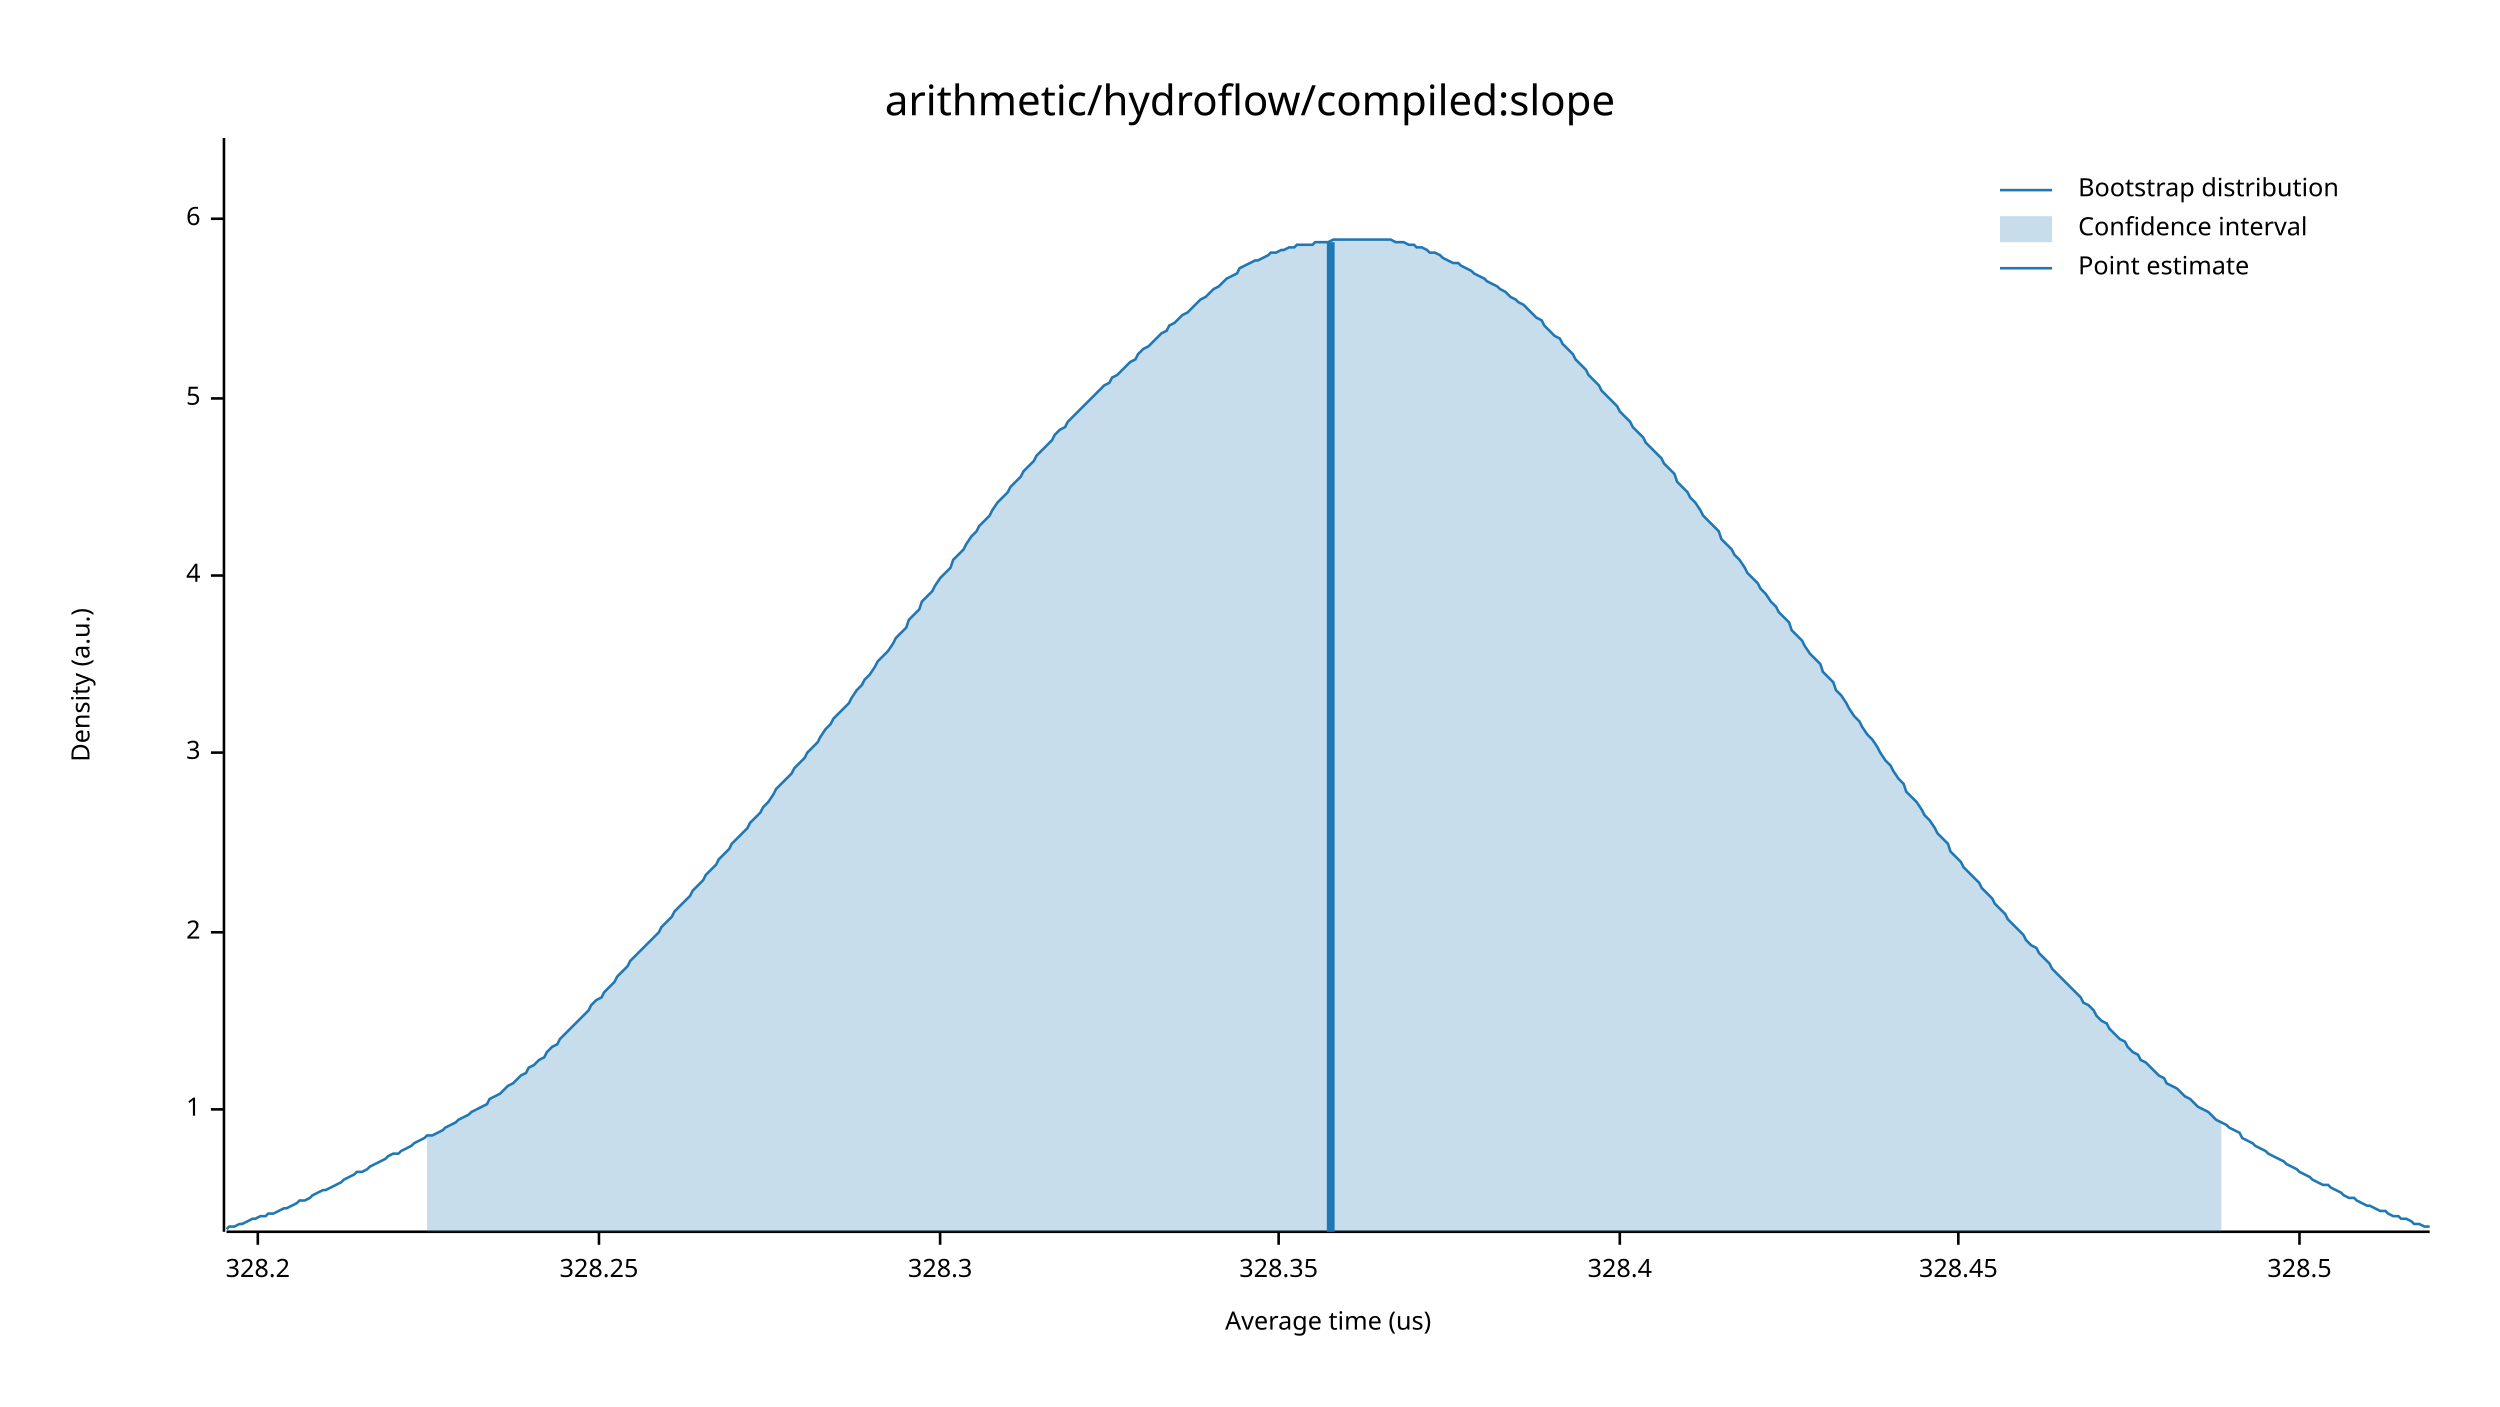
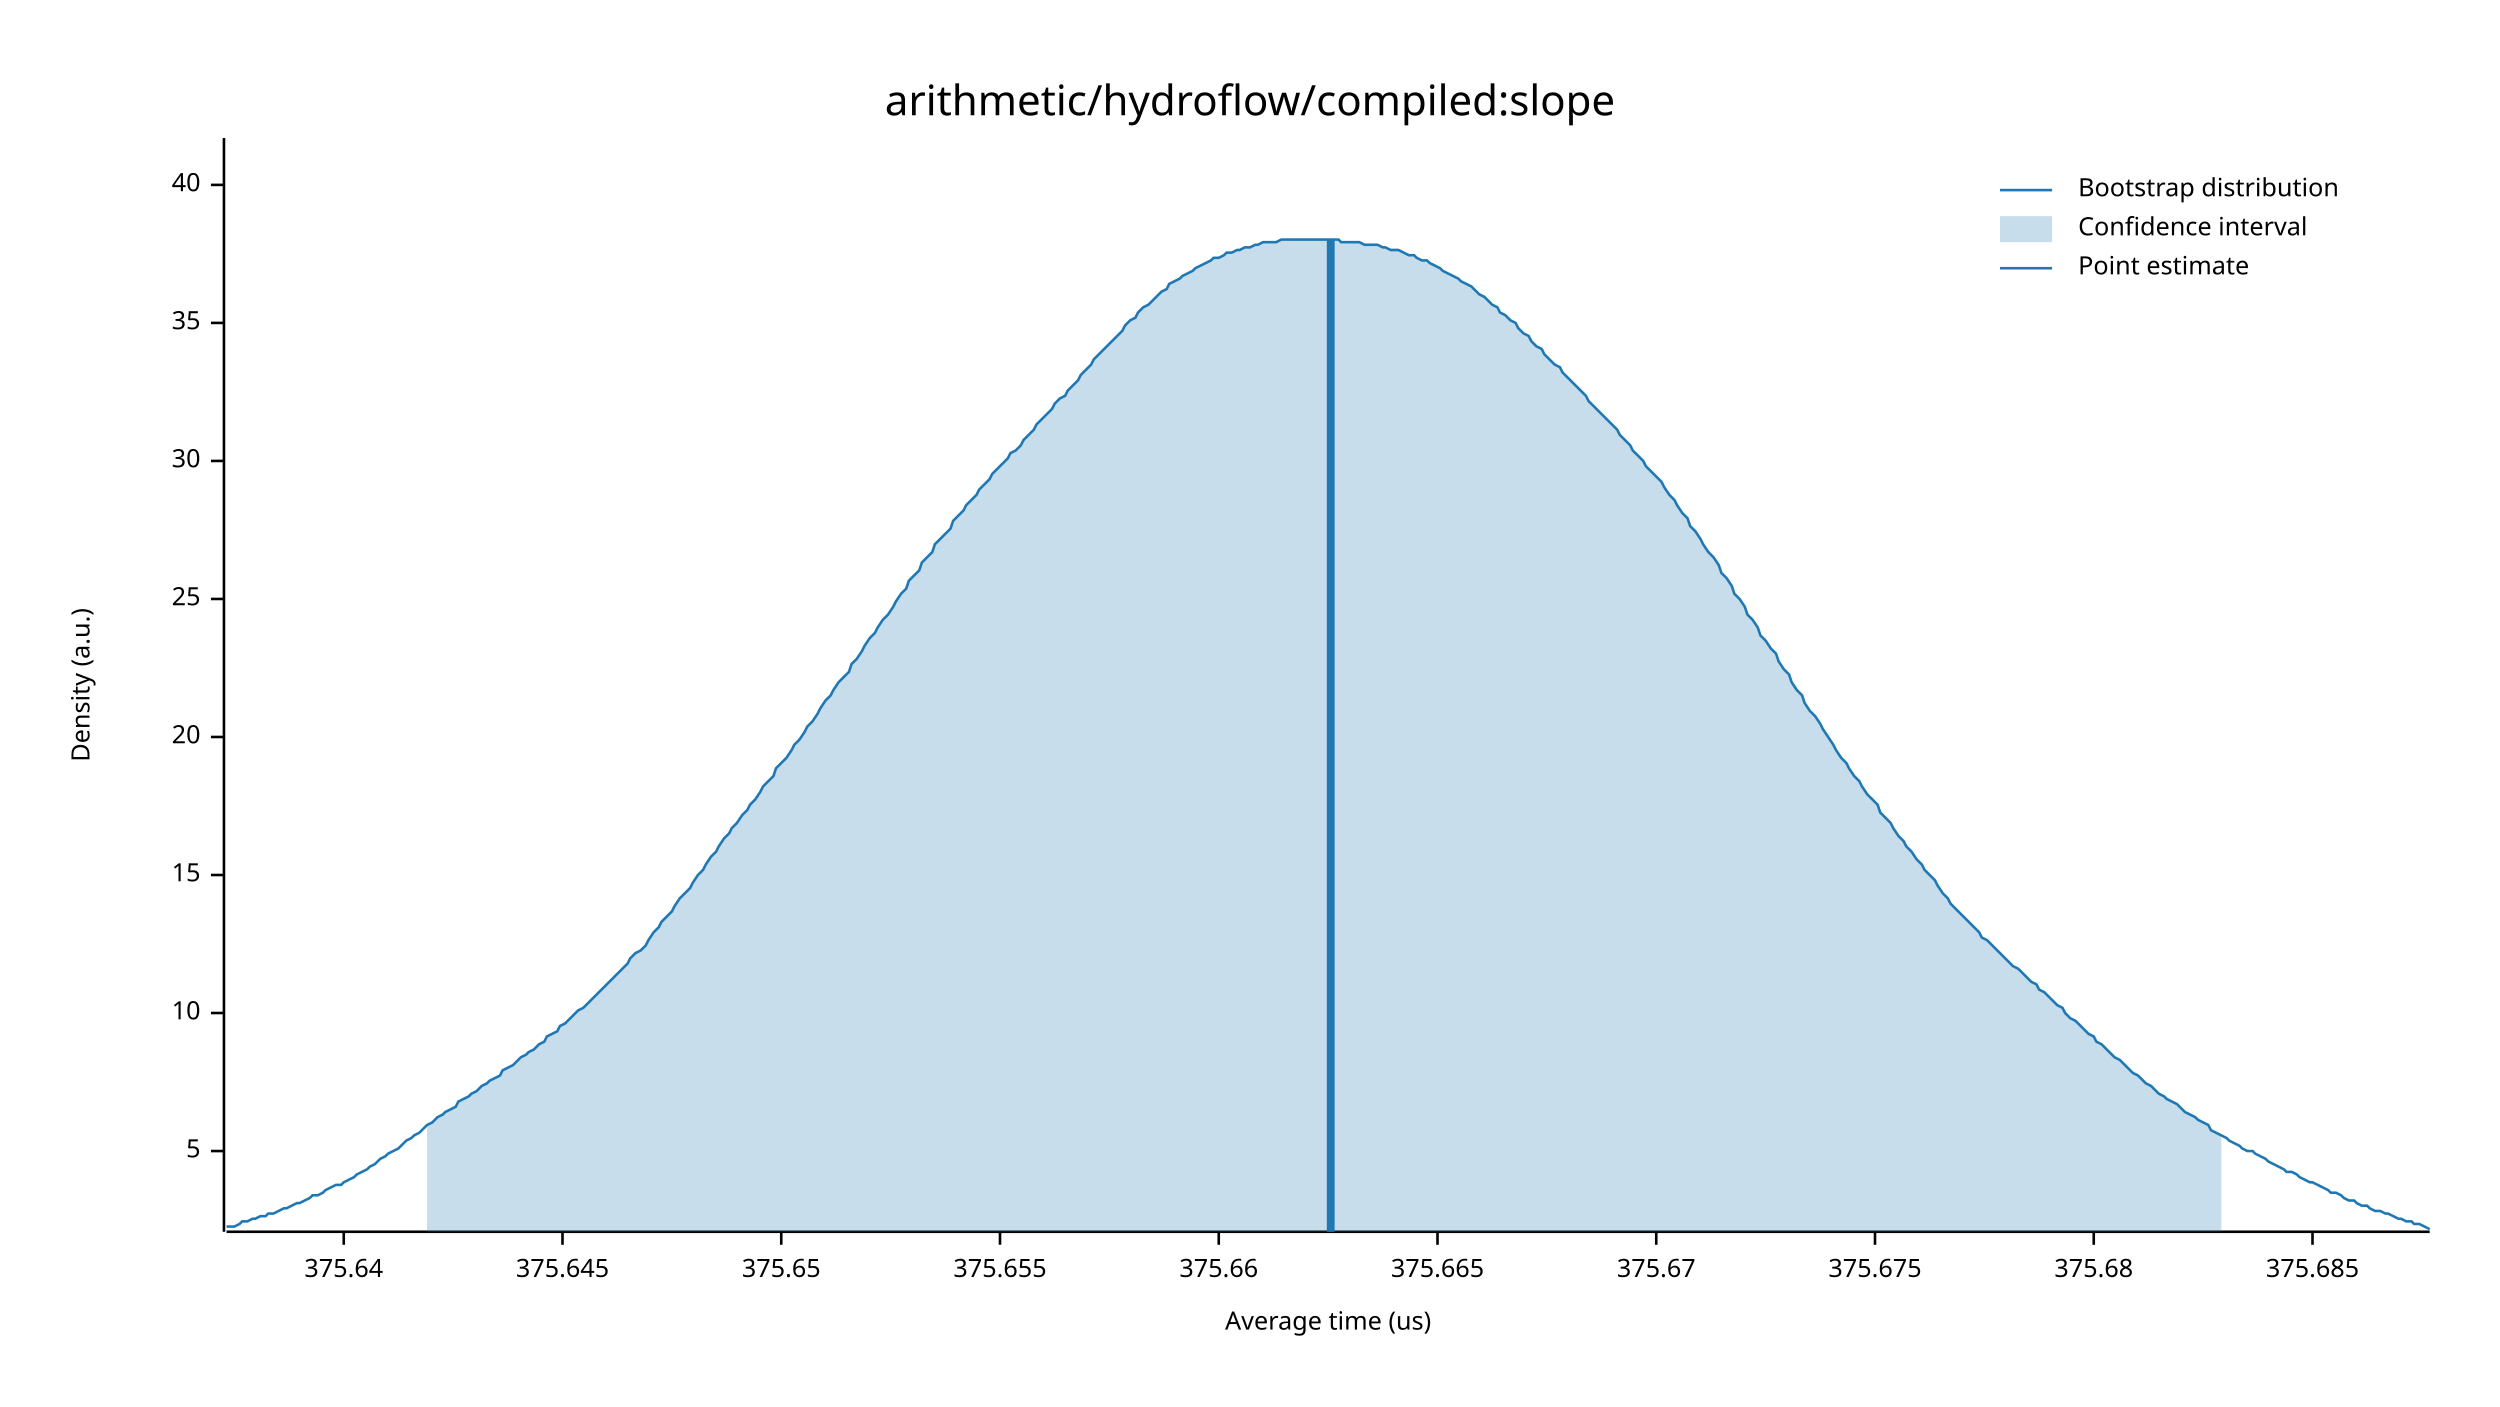
<svg xmlns="http://www.w3.org/2000/svg" width="960" height="540" viewBox="0 0 960 540">
  <text x="480" y="32" dy="0.76em" text-anchor="middle" font-family="sans-serif" font-size="16.129" opacity="1" fill="#000000">
arithmetic/hydroflow/compiled:slope
</text>
  <text x="27" y="263" dy="0.76em" text-anchor="middle" font-family="sans-serif" font-size="9.677" opacity="1" fill="#000000" transform="rotate(270, 27, 263)">
Density (a.u.)
</text>
  <text x="510" y="513" dy="-0.5ex" text-anchor="middle" font-family="sans-serif" font-size="9.677" opacity="1" fill="#000000">
Average time (us)
</text>
  <polyline fill="none" opacity="1" stroke="#000000" stroke-width="1" points="86,53 86,473 " />
-   <text x="77" y="426" dy="0.5ex" text-anchor="end" font-family="sans-serif" font-size="9.677" opacity="1" fill="#000000">
- 1
- </text>
-   <polyline fill="none" opacity="1" stroke="#000000" stroke-width="1" points="81,426 86,426 " />
-   <text x="77" y="358" dy="0.5ex" text-anchor="end" font-family="sans-serif" font-size="9.677" opacity="1" fill="#000000">
- 2
- </text>
-   <polyline fill="none" opacity="1" stroke="#000000" stroke-width="1" points="81,358 86,358 " />
-   <text x="77" y="289" dy="0.5ex" text-anchor="end" font-family="sans-serif" font-size="9.677" opacity="1" fill="#000000">
- 3
- </text>
-   <polyline fill="none" opacity="1" stroke="#000000" stroke-width="1" points="81,289 86,289 " />
-   <text x="77" y="221" dy="0.5ex" text-anchor="end" font-family="sans-serif" font-size="9.677" opacity="1" fill="#000000">
- 4
- </text>
-   <polyline fill="none" opacity="1" stroke="#000000" stroke-width="1" points="81,221 86,221 " />
-   <text x="77" y="153" dy="0.5ex" text-anchor="end" font-family="sans-serif" font-size="9.677" opacity="1" fill="#000000">
+   <text x="77" y="442" dy="0.5ex" text-anchor="end" font-family="sans-serif" font-size="9.677" opacity="1" fill="#000000">
5
</text>
-   <polyline fill="none" opacity="1" stroke="#000000" stroke-width="1" points="81,153 86,153 " />
-   <text x="77" y="84" dy="0.5ex" text-anchor="end" font-family="sans-serif" font-size="9.677" opacity="1" fill="#000000">
- 6
+   <polyline fill="none" opacity="1" stroke="#000000" stroke-width="1" points="81,442 86,442 " />
+   <text x="77" y="389" dy="0.5ex" text-anchor="end" font-family="sans-serif" font-size="9.677" opacity="1" fill="#000000">
+ 10
</text>
-   <polyline fill="none" opacity="1" stroke="#000000" stroke-width="1" points="81,84 86,84 " />
+   <polyline fill="none" opacity="1" stroke="#000000" stroke-width="1" points="81,389 86,389 " />
+   <text x="77" y="336" dy="0.5ex" text-anchor="end" font-family="sans-serif" font-size="9.677" opacity="1" fill="#000000">
+ 15
+ </text>
+   <polyline fill="none" opacity="1" stroke="#000000" stroke-width="1" points="81,336 86,336 " />
+   <text x="77" y="283" dy="0.5ex" text-anchor="end" font-family="sans-serif" font-size="9.677" opacity="1" fill="#000000">
+ 20
+ </text>
+   <polyline fill="none" opacity="1" stroke="#000000" stroke-width="1" points="81,283 86,283 " />
+   <text x="77" y="230" dy="0.5ex" text-anchor="end" font-family="sans-serif" font-size="9.677" opacity="1" fill="#000000">
+ 25
+ </text>
+   <polyline fill="none" opacity="1" stroke="#000000" stroke-width="1" points="81,230 86,230 " />
+   <text x="77" y="177" dy="0.5ex" text-anchor="end" font-family="sans-serif" font-size="9.677" opacity="1" fill="#000000">
+ 30
+ </text>
+   <polyline fill="none" opacity="1" stroke="#000000" stroke-width="1" points="81,177 86,177 " />
+   <text x="77" y="124" dy="0.5ex" text-anchor="end" font-family="sans-serif" font-size="9.677" opacity="1" fill="#000000">
+ 35
+ </text>
+   <polyline fill="none" opacity="1" stroke="#000000" stroke-width="1" points="81,124 86,124 " />
+   <text x="77" y="71" dy="0.5ex" text-anchor="end" font-family="sans-serif" font-size="9.677" opacity="1" fill="#000000">
+ 40
+ </text>
+   <polyline fill="none" opacity="1" stroke="#000000" stroke-width="1" points="81,71 86,71 " />
  <polyline fill="none" opacity="1" stroke="#000000" stroke-width="1" points="87,473 933,473 " />
-   <text x="99" y="483" dy="0.76em" text-anchor="middle" font-family="sans-serif" font-size="9.677" opacity="1" fill="#000000">
- 328.2
+   <text x="132" y="483" dy="0.76em" text-anchor="middle" font-family="sans-serif" font-size="9.677" opacity="1" fill="#000000">
+ 375.64
</text>
-   <polyline fill="none" opacity="1" stroke="#000000" stroke-width="1" points="99,473 99,478 " />
-   <text x="230" y="483" dy="0.76em" text-anchor="middle" font-family="sans-serif" font-size="9.677" opacity="1" fill="#000000">
- 328.25
+   <polyline fill="none" opacity="1" stroke="#000000" stroke-width="1" points="132,473 132,478 " />
+   <text x="216" y="483" dy="0.76em" text-anchor="middle" font-family="sans-serif" font-size="9.677" opacity="1" fill="#000000">
+ 375.645
</text>
-   <polyline fill="none" opacity="1" stroke="#000000" stroke-width="1" points="230,473 230,478 " />
-   <text x="361" y="483" dy="0.76em" text-anchor="middle" font-family="sans-serif" font-size="9.677" opacity="1" fill="#000000">
- 328.3
+   <polyline fill="none" opacity="1" stroke="#000000" stroke-width="1" points="216,473 216,478 " />
+   <text x="300" y="483" dy="0.76em" text-anchor="middle" font-family="sans-serif" font-size="9.677" opacity="1" fill="#000000">
+ 375.65
</text>
-   <polyline fill="none" opacity="1" stroke="#000000" stroke-width="1" points="361,473 361,478 " />
-   <text x="491" y="483" dy="0.76em" text-anchor="middle" font-family="sans-serif" font-size="9.677" opacity="1" fill="#000000">
- 328.35
+   <polyline fill="none" opacity="1" stroke="#000000" stroke-width="1" points="300,473 300,478 " />
+   <text x="384" y="483" dy="0.76em" text-anchor="middle" font-family="sans-serif" font-size="9.677" opacity="1" fill="#000000">
+ 375.655
</text>
-   <polyline fill="none" opacity="1" stroke="#000000" stroke-width="1" points="491,473 491,478 " />
-   <text x="622" y="483" dy="0.76em" text-anchor="middle" font-family="sans-serif" font-size="9.677" opacity="1" fill="#000000">
- 328.4
+   <polyline fill="none" opacity="1" stroke="#000000" stroke-width="1" points="384,473 384,478 " />
+   <text x="468" y="483" dy="0.76em" text-anchor="middle" font-family="sans-serif" font-size="9.677" opacity="1" fill="#000000">
+ 375.66
</text>
-   <polyline fill="none" opacity="1" stroke="#000000" stroke-width="1" points="622,473 622,478 " />
-   <text x="752" y="483" dy="0.76em" text-anchor="middle" font-family="sans-serif" font-size="9.677" opacity="1" fill="#000000">
- 328.45
+   <polyline fill="none" opacity="1" stroke="#000000" stroke-width="1" points="468,473 468,478 " />
+   <text x="552" y="483" dy="0.76em" text-anchor="middle" font-family="sans-serif" font-size="9.677" opacity="1" fill="#000000">
+ 375.665
</text>
-   <polyline fill="none" opacity="1" stroke="#000000" stroke-width="1" points="752,473 752,478 " />
-   <text x="883" y="483" dy="0.76em" text-anchor="middle" font-family="sans-serif" font-size="9.677" opacity="1" fill="#000000">
- 328.5
+   <polyline fill="none" opacity="1" stroke="#000000" stroke-width="1" points="552,473 552,478 " />
+   <text x="636" y="483" dy="0.76em" text-anchor="middle" font-family="sans-serif" font-size="9.677" opacity="1" fill="#000000">
+ 375.67
</text>
-   <polyline fill="none" opacity="1" stroke="#000000" stroke-width="1" points="883,473 883,478 " />
-   <polyline fill="none" opacity="1" stroke="#1F78B4" stroke-width="1" points="87,472 88,471 90,471 92,470 93,470 95,469 97,468 98,468 100,467 102,467 103,466 105,466 107,465 109,464 110,464 112,463 114,462 115,461 117,461 119,460 120,459 122,458 124,457 125,457 127,456 129,455 131,454 132,453 134,452 136,451 137,450 139,450 141,449 142,448 144,447 146,446 148,445 149,444 151,443 153,443 154,442 156,441 158,440 159,439 161,438 163,437 164,436 166,436 168,435 170,434 171,433 173,432 175,431 176,430 178,429 180,428 181,427 183,426 185,425 187,424 188,422 190,421 192,420 193,419 195,417 197,416 198,415 200,413 202,412 203,410 205,409 207,407 209,406 210,404 212,402 214,401 215,399 217,397 219,395 220,394 222,392 224,390 226,388 227,386 229,384 231,383 232,381 234,379 236,377 237,375 239,373 241,371 242,369 244,367 246,365 248,363 249,362 251,360 253,358 254,356 256,354 258,352 259,350 261,348 263,346 265,344 266,342 268,340 270,338 271,336 273,334 275,332 276,330 278,328 280,326 281,324 283,322 285,320 287,318 288,316 290,314 292,312 293,310 295,308 297,305 298,303 300,301 302,299 304,297 305,295 307,293 309,291 310,289 312,287 314,285 315,283 317,280 319,278 320,276 322,274 324,272 326,270 327,268 329,265 331,263 332,261 334,259 336,256 337,254 339,252 341,250 343,247 344,245 346,243 348,241 349,238 351,236 353,234 354,231 356,229 358,227 359,225 361,222 363,220 365,218 366,215 368,213 370,211 371,209 373,206 375,204 376,202 378,200 380,198 381,196 383,193 385,191 387,189 388,187 390,185 392,183 393,181 395,179 397,177 398,175 400,173 402,171 404,169 405,167 407,165 409,164 410,162 412,160 414,158 415,157 417,155 419,153 420,152 422,150 424,148 426,147 427,145 429,144 431,142 432,141 434,139 436,138 437,136 439,134 441,133 443,131 444,130 446,128 448,127 449,125 451,124 453,122 454,121 456,120 458,118 459,117 461,115 463,114 465,112 466,111 468,110 470,108 471,107 473,106 475,105 476,103 478,102 480,101 482,100 483,100 485,99 487,98 488,97 490,97 492,96 493,96 495,95 497,95 498,94 500,94 502,94 504,94 505,93 507,93 509,93 510,93 512,92 514,92 515,92 517,92 519,92 521,92 522,92 524,92 526,92 527,92 529,92 531,92 532,92 534,92 536,93 537,93 539,93 541,94 543,94 544,95 546,95 548,96 549,97 551,97 553,98 554,99 556,100 558,101 560,101 561,102 563,103 565,104 566,105 568,106 570,107 571,108 573,109 575,110 576,111 578,112 580,114 582,115 583,116 585,117 587,119 588,120 590,122 592,123 593,125 595,127 597,129 599,130 600,132 602,134 604,136 605,138 607,140 609,142 610,144 612,146 614,148 615,150 617,152 619,154 621,156 622,158 624,160 626,162 627,164 629,166 631,168 632,170 634,172 636,174 638,176 639,178 641,180 643,182 644,185 646,187 648,189 649,191 651,193 653,196 654,198 656,200 658,202 660,204 661,207 663,209 665,211 666,213 668,215 670,218 671,220 673,222 675,224 676,226 678,228 680,231 682,233 683,235 685,237 687,239 688,242 690,244 692,246 693,248 695,251 697,253 699,255 700,258 702,260 704,262 705,265 707,267 709,270 710,272 712,275 714,277 715,279 717,282 719,284 721,287 722,289 724,292 726,294 727,296 729,299 731,301 732,304 734,306 736,308 738,311 739,313 741,315 743,318 744,320 746,322 748,324 749,327 751,329 753,331 754,333 756,335 758,337 760,339 761,341 763,343 765,345 766,347 768,349 770,351 771,353 773,355 775,357 777,359 778,361 780,363 782,364 783,366 785,368 787,370 788,372 790,374 792,376 793,377 795,379 797,381 799,383 800,385 802,386 804,388 805,390 807,392 809,393 810,395 812,397 814,399 816,400 817,402 819,404 821,405 822,407 824,408 826,410 827,411 829,413 831,414 832,416 834,417 836,418 838,420 839,421 841,422 843,424 844,425 846,426 848,427 849,428 851,430 853,431 855,432 856,433 858,434 860,435 861,437 863,438 865,439 866,440 868,441 870,442 871,443 873,444 875,445 877,446 878,447 880,448 882,449 883,450 885,451 887,452 888,453 890,454 892,455 894,455 895,456 897,457 899,458 900,459 902,460 904,460 905,461 907,462 909,463 910,463 912,464 914,465 916,465 917,466 919,467 921,467 922,468 924,468 926,469 927,470 929,470 931,471 933,471 " />
-   <polygon opacity="0.25" fill="#1F78B4" points="164,436 166,436 168,435 170,434 171,433 173,432 175,431 176,430 178,429 180,428 181,427 183,426 185,425 187,424 188,422 190,421 192,420 193,419 195,417 197,416 198,415 200,413 202,412 203,410 205,409 207,407 209,406 210,404 212,402 214,401 215,399 217,397 219,395 220,394 222,392 224,390 226,388 227,386 229,384 231,383 232,381 234,379 236,377 237,375 239,373 241,371 242,369 244,367 246,365 248,363 249,362 251,360 253,358 254,356 256,354 258,352 259,350 261,348 263,346 265,344 266,342 268,340 270,338 271,336 273,334 275,332 276,330 278,328 280,326 281,324 283,322 285,320 287,318 288,316 290,314 292,312 293,310 295,308 297,305 298,303 300,301 302,299 304,297 305,295 307,293 309,291 310,289 312,287 314,285 315,283 317,280 319,278 320,276 322,274 324,272 326,270 327,268 329,265 331,263 332,261 334,259 336,256 337,254 339,252 341,250 343,247 344,245 346,243 348,241 349,238 351,236 353,234 354,231 356,229 358,227 359,225 361,222 363,220 365,218 366,215 368,213 370,211 371,209 373,206 375,204 376,202 378,200 380,198 381,196 383,193 385,191 387,189 388,187 390,185 392,183 393,181 395,179 397,177 398,175 400,173 402,171 404,169 405,167 407,165 409,164 410,162 412,160 414,158 415,157 417,155 419,153 420,152 422,150 424,148 426,147 427,145 429,144 431,142 432,141 434,139 436,138 437,136 439,134 441,133 443,131 444,130 446,128 448,127 449,125 451,124 453,122 454,121 456,120 458,118 459,117 461,115 463,114 465,112 466,111 468,110 470,108 471,107 473,106 475,105 476,103 478,102 480,101 482,100 483,100 485,99 487,98 488,97 490,97 492,96 493,96 495,95 497,95 498,94 500,94 502,94 504,94 505,93 507,93 509,93 510,93 512,92 514,92 515,92 517,92 519,92 521,92 522,92 524,92 526,92 527,92 529,92 531,92 532,92 534,92 536,93 537,93 539,93 541,94 543,94 544,95 546,95 548,96 549,97 551,97 553,98 554,99 556,100 558,101 560,101 561,102 563,103 565,104 566,105 568,106 570,107 571,108 573,109 575,110 576,111 578,112 580,114 582,115 583,116 585,117 587,119 588,120 590,122 592,123 593,125 595,127 597,129 599,130 600,132 602,134 604,136 605,138 607,140 609,142 610,144 612,146 614,148 615,150 617,152 619,154 621,156 622,158 624,160 626,162 627,164 629,166 631,168 632,170 634,172 636,174 638,176 639,178 641,180 643,182 644,185 646,187 648,189 649,191 651,193 653,196 654,198 656,200 658,202 660,204 661,207 663,209 665,211 666,213 668,215 670,218 671,220 673,222 675,224 676,226 678,228 680,231 682,233 683,235 685,237 687,239 688,242 690,244 692,246 693,248 695,251 697,253 699,255 700,258 702,260 704,262 705,265 707,267 709,270 710,272 712,275 714,277 715,279 717,282 719,284 721,287 722,289 724,292 726,294 727,296 729,299 731,301 732,304 734,306 736,308 738,311 739,313 741,315 743,318 744,320 746,322 748,324 749,327 751,329 753,331 754,333 756,335 758,337 760,339 761,341 763,343 765,345 766,347 768,349 770,351 771,353 773,355 775,357 777,359 778,361 780,363 782,364 783,366 785,368 787,370 788,372 790,374 792,376 793,377 795,379 797,381 799,383 800,385 802,386 804,388 805,390 807,392 809,393 810,395 812,397 814,399 816,400 817,402 819,404 821,405 822,407 824,408 826,410 827,411 829,413 831,414 832,416 834,417 836,418 838,420 839,421 841,422 843,424 844,425 846,426 848,427 849,428 851,430 853,431 853,473 164,473 " />
-   <polyline fill="none" opacity="1" stroke="#1F78B4" stroke-width="3" points="511,473 511,93 " />
+   <polyline fill="none" opacity="1" stroke="#000000" stroke-width="1" points="636,473 636,478 " />
+   <text x="720" y="483" dy="0.76em" text-anchor="middle" font-family="sans-serif" font-size="9.677" opacity="1" fill="#000000">
+ 375.675
+ </text>
+   <polyline fill="none" opacity="1" stroke="#000000" stroke-width="1" points="720,473 720,478 " />
+   <text x="804" y="483" dy="0.76em" text-anchor="middle" font-family="sans-serif" font-size="9.677" opacity="1" fill="#000000">
+ 375.68
+ </text>
+   <polyline fill="none" opacity="1" stroke="#000000" stroke-width="1" points="804,473 804,478 " />
+   <text x="888" y="483" dy="0.76em" text-anchor="middle" font-family="sans-serif" font-size="9.677" opacity="1" fill="#000000">
+ 375.685
+ </text>
+   <polyline fill="none" opacity="1" stroke="#000000" stroke-width="1" points="888,473 888,478 " />
+   <polyline fill="none" opacity="1" stroke="#1F78B4" stroke-width="1" points="87,471 88,471 90,471 92,470 93,469 95,469 97,468 98,468 100,467 102,467 103,466 105,466 107,465 109,464 110,464 112,463 114,462 115,462 117,461 119,460 120,459 122,459 124,458 125,457 127,456 129,455 131,455 132,454 134,453 136,452 137,451 139,450 141,449 142,448 144,447 146,445 148,444 149,443 151,442 153,441 154,440 156,438 158,437 159,436 161,435 163,433 164,432 166,431 168,429 170,428 171,427 173,426 175,425 176,423 178,422 180,421 181,420 183,419 185,417 187,416 188,415 190,414 192,413 193,411 195,410 197,409 198,408 200,406 202,405 203,404 205,403 207,401 209,400 210,398 212,397 214,396 215,394 217,393 219,391 220,390 222,388 224,387 226,385 227,384 229,382 231,380 232,379 234,377 236,375 237,374 239,372 241,370 242,368 244,366 246,365 248,363 249,361 251,358 253,356 254,354 256,352 258,350 259,348 261,345 263,343 265,341 266,339 268,336 270,334 271,332 273,329 275,327 276,325 278,322 280,320 281,318 283,316 285,313 287,311 288,309 290,307 292,304 293,302 295,300 297,298 298,295 300,293 302,291 304,288 305,286 307,284 309,281 310,279 312,277 314,274 315,272 317,269 319,267 320,265 322,262 324,260 326,258 327,255 329,253 331,250 332,248 334,245 336,243 337,241 339,238 341,236 343,233 344,231 346,228 348,226 349,223 351,221 353,219 354,216 356,214 358,212 359,209 361,207 363,205 365,203 366,200 368,198 370,196 371,194 373,192 375,190 376,188 378,186 380,184 381,182 383,180 385,178 387,176 388,174 390,173 392,171 393,169 395,167 397,165 398,163 400,161 402,159 404,157 405,155 407,153 409,152 410,150 412,148 414,146 415,144 417,142 419,140 420,138 422,136 424,134 426,132 427,131 429,129 431,127 432,125 434,123 436,122 437,120 439,118 441,117 443,115 444,114 446,112 448,111 449,109 451,108 453,107 454,106 456,105 458,104 459,103 461,102 463,101 465,100 466,99 468,99 470,98 471,97 473,97 475,96 476,96 478,95 480,95 482,94 483,94 485,93 487,93 488,93 490,93 492,92 493,92 495,92 497,92 498,92 500,92 502,92 504,92 505,92 507,92 509,92 510,92 512,92 514,92 515,93 517,93 519,93 521,93 522,93 524,94 526,94 527,94 529,94 531,95 532,95 534,96 536,96 537,96 539,97 541,98 543,98 544,99 546,100 548,100 549,101 551,102 553,103 554,104 556,105 558,106 560,107 561,108 563,109 565,110 566,111 568,113 570,114 571,115 573,117 575,118 576,120 578,121 580,123 582,124 583,126 585,128 587,129 588,131 590,133 592,134 593,136 595,138 597,140 599,141 600,143 602,145 604,147 605,148 607,150 609,152 610,154 612,156 614,158 615,159 617,161 619,163 621,165 622,167 624,169 626,171 627,173 629,175 631,177 632,179 634,181 636,183 638,185 639,187 641,190 643,192 644,194 646,197 648,199 649,202 651,204 653,207 654,209 656,212 658,214 660,217 661,220 663,222 665,225 666,228 668,230 670,233 671,236 673,238 675,241 676,244 678,246 680,249 682,251 683,254 685,257 687,259 688,262 690,265 692,267 693,270 695,273 697,275 699,278 700,280 702,283 704,286 705,288 707,291 709,293 710,295 712,298 714,300 715,302 717,305 719,307 721,309 722,312 724,314 726,316 727,318 729,321 731,323 732,325 734,327 736,330 738,332 739,334 741,336 743,338 744,340 746,343 748,345 749,347 751,349 753,351 754,352 756,354 758,356 760,358 761,360 763,361 765,363 766,364 768,366 770,368 771,369 773,371 775,372 777,374 778,375 780,377 782,378 783,380 785,381 787,383 788,384 790,386 792,387 793,389 795,391 797,392 799,394 800,395 802,397 804,398 805,400 807,401 809,403 810,404 812,406 814,407 816,409 817,410 819,412 821,413 822,414 824,416 826,417 827,418 829,420 831,421 832,422 834,423 836,424 838,426 839,427 841,428 843,429 844,430 846,431 848,432 849,434 851,435 853,436 855,437 856,438 858,439 860,440 861,441 863,442 865,442 866,443 868,444 870,445 871,446 873,447 875,448 877,449 878,450 880,450 882,451 883,452 885,453 887,454 888,454 890,455 892,456 894,457 895,458 897,458 899,459 900,460 902,461 904,461 905,462 907,463 909,463 910,464 912,465 914,465 916,466 917,466 919,467 921,468 922,468 924,469 926,469 927,470 929,470 931,471 933,472 " />
+   <polygon opacity="0.25" fill="#1F78B4" points="164,432 166,431 168,429 170,428 171,427 173,426 175,425 176,423 178,422 180,421 181,420 183,419 185,417 187,416 188,415 190,414 192,413 193,411 195,410 197,409 198,408 200,406 202,405 203,404 205,403 207,401 209,400 210,398 212,397 214,396 215,394 217,393 219,391 220,390 222,388 224,387 226,385 227,384 229,382 231,380 232,379 234,377 236,375 237,374 239,372 241,370 242,368 244,366 246,365 248,363 249,361 251,358 253,356 254,354 256,352 258,350 259,348 261,345 263,343 265,341 266,339 268,336 270,334 271,332 273,329 275,327 276,325 278,322 280,320 281,318 283,316 285,313 287,311 288,309 290,307 292,304 293,302 295,300 297,298 298,295 300,293 302,291 304,288 305,286 307,284 309,281 310,279 312,277 314,274 315,272 317,269 319,267 320,265 322,262 324,260 326,258 327,255 329,253 331,250 332,248 334,245 336,243 337,241 339,238 341,236 343,233 344,231 346,228 348,226 349,223 351,221 353,219 354,216 356,214 358,212 359,209 361,207 363,205 365,203 366,200 368,198 370,196 371,194 373,192 375,190 376,188 378,186 380,184 381,182 383,180 385,178 387,176 388,174 390,173 392,171 393,169 395,167 397,165 398,163 400,161 402,159 404,157 405,155 407,153 409,152 410,150 412,148 414,146 415,144 417,142 419,140 420,138 422,136 424,134 426,132 427,131 429,129 431,127 432,125 434,123 436,122 437,120 439,118 441,117 443,115 444,114 446,112 448,111 449,109 451,108 453,107 454,106 456,105 458,104 459,103 461,102 463,101 465,100 466,99 468,99 470,98 471,97 473,97 475,96 476,96 478,95 480,95 482,94 483,94 485,93 487,93 488,93 490,93 492,92 493,92 495,92 497,92 498,92 500,92 502,92 504,92 505,92 507,92 509,92 510,92 512,92 514,92 515,93 517,93 519,93 521,93 522,93 524,94 526,94 527,94 529,94 531,95 532,95 534,96 536,96 537,96 539,97 541,98 543,98 544,99 546,100 548,100 549,101 551,102 553,103 554,104 556,105 558,106 560,107 561,108 563,109 565,110 566,111 568,113 570,114 571,115 573,117 575,118 576,120 578,121 580,123 582,124 583,126 585,128 587,129 588,131 590,133 592,134 593,136 595,138 597,140 599,141 600,143 602,145 604,147 605,148 607,150 609,152 610,154 612,156 614,158 615,159 617,161 619,163 621,165 622,167 624,169 626,171 627,173 629,175 631,177 632,179 634,181 636,183 638,185 639,187 641,190 643,192 644,194 646,197 648,199 649,202 651,204 653,207 654,209 656,212 658,214 660,217 661,220 663,222 665,225 666,228 668,230 670,233 671,236 673,238 675,241 676,244 678,246 680,249 682,251 683,254 685,257 687,259 688,262 690,265 692,267 693,270 695,273 697,275 699,278 700,280 702,283 704,286 705,288 707,291 709,293 710,295 712,298 714,300 715,302 717,305 719,307 721,309 722,312 724,314 726,316 727,318 729,321 731,323 732,325 734,327 736,330 738,332 739,334 741,336 743,338 744,340 746,343 748,345 749,347 751,349 753,351 754,352 756,354 758,356 760,358 761,360 763,361 765,363 766,364 768,366 770,368 771,369 773,371 775,372 777,374 778,375 780,377 782,378 783,380 785,381 787,383 788,384 790,386 792,387 793,389 795,391 797,392 799,394 800,395 802,397 804,398 805,400 807,401 809,403 810,404 812,406 814,407 816,409 817,410 819,412 821,413 822,414 824,416 826,417 827,418 829,420 831,421 832,422 834,423 836,424 838,426 839,427 841,428 843,429 844,430 846,431 848,432 849,434 851,435 853,436 853,473 164,473 " />
+   <polyline fill="none" opacity="1" stroke="#1F78B4" stroke-width="3" points="511,473 511,92 " />
  <text x="798" y="68" dy="0.76em" text-anchor="start" font-family="sans-serif" font-size="9.677" opacity="1" fill="#000000">
Bootstrap distribution
</text>
  <text x="798" y="83" dy="0.76em" text-anchor="start" font-family="sans-serif" font-size="9.677" opacity="1" fill="#000000">
Confidence interval
</text>
  <text x="798" y="98" dy="0.76em" text-anchor="start" font-family="sans-serif" font-size="9.677" opacity="1" fill="#000000">
Point estimate
</text>
  <polyline fill="none" opacity="1" stroke="#1F78B4" stroke-width="1" points="768,73 788,73 " />
  <rect x="768" y="83" width="20" height="10" opacity="0.25" fill="#1F78B4" stroke="none" />
  <polyline fill="none" opacity="1" stroke="#1F78B4" stroke-width="1" points="768,103 788,103 " />
</svg>
